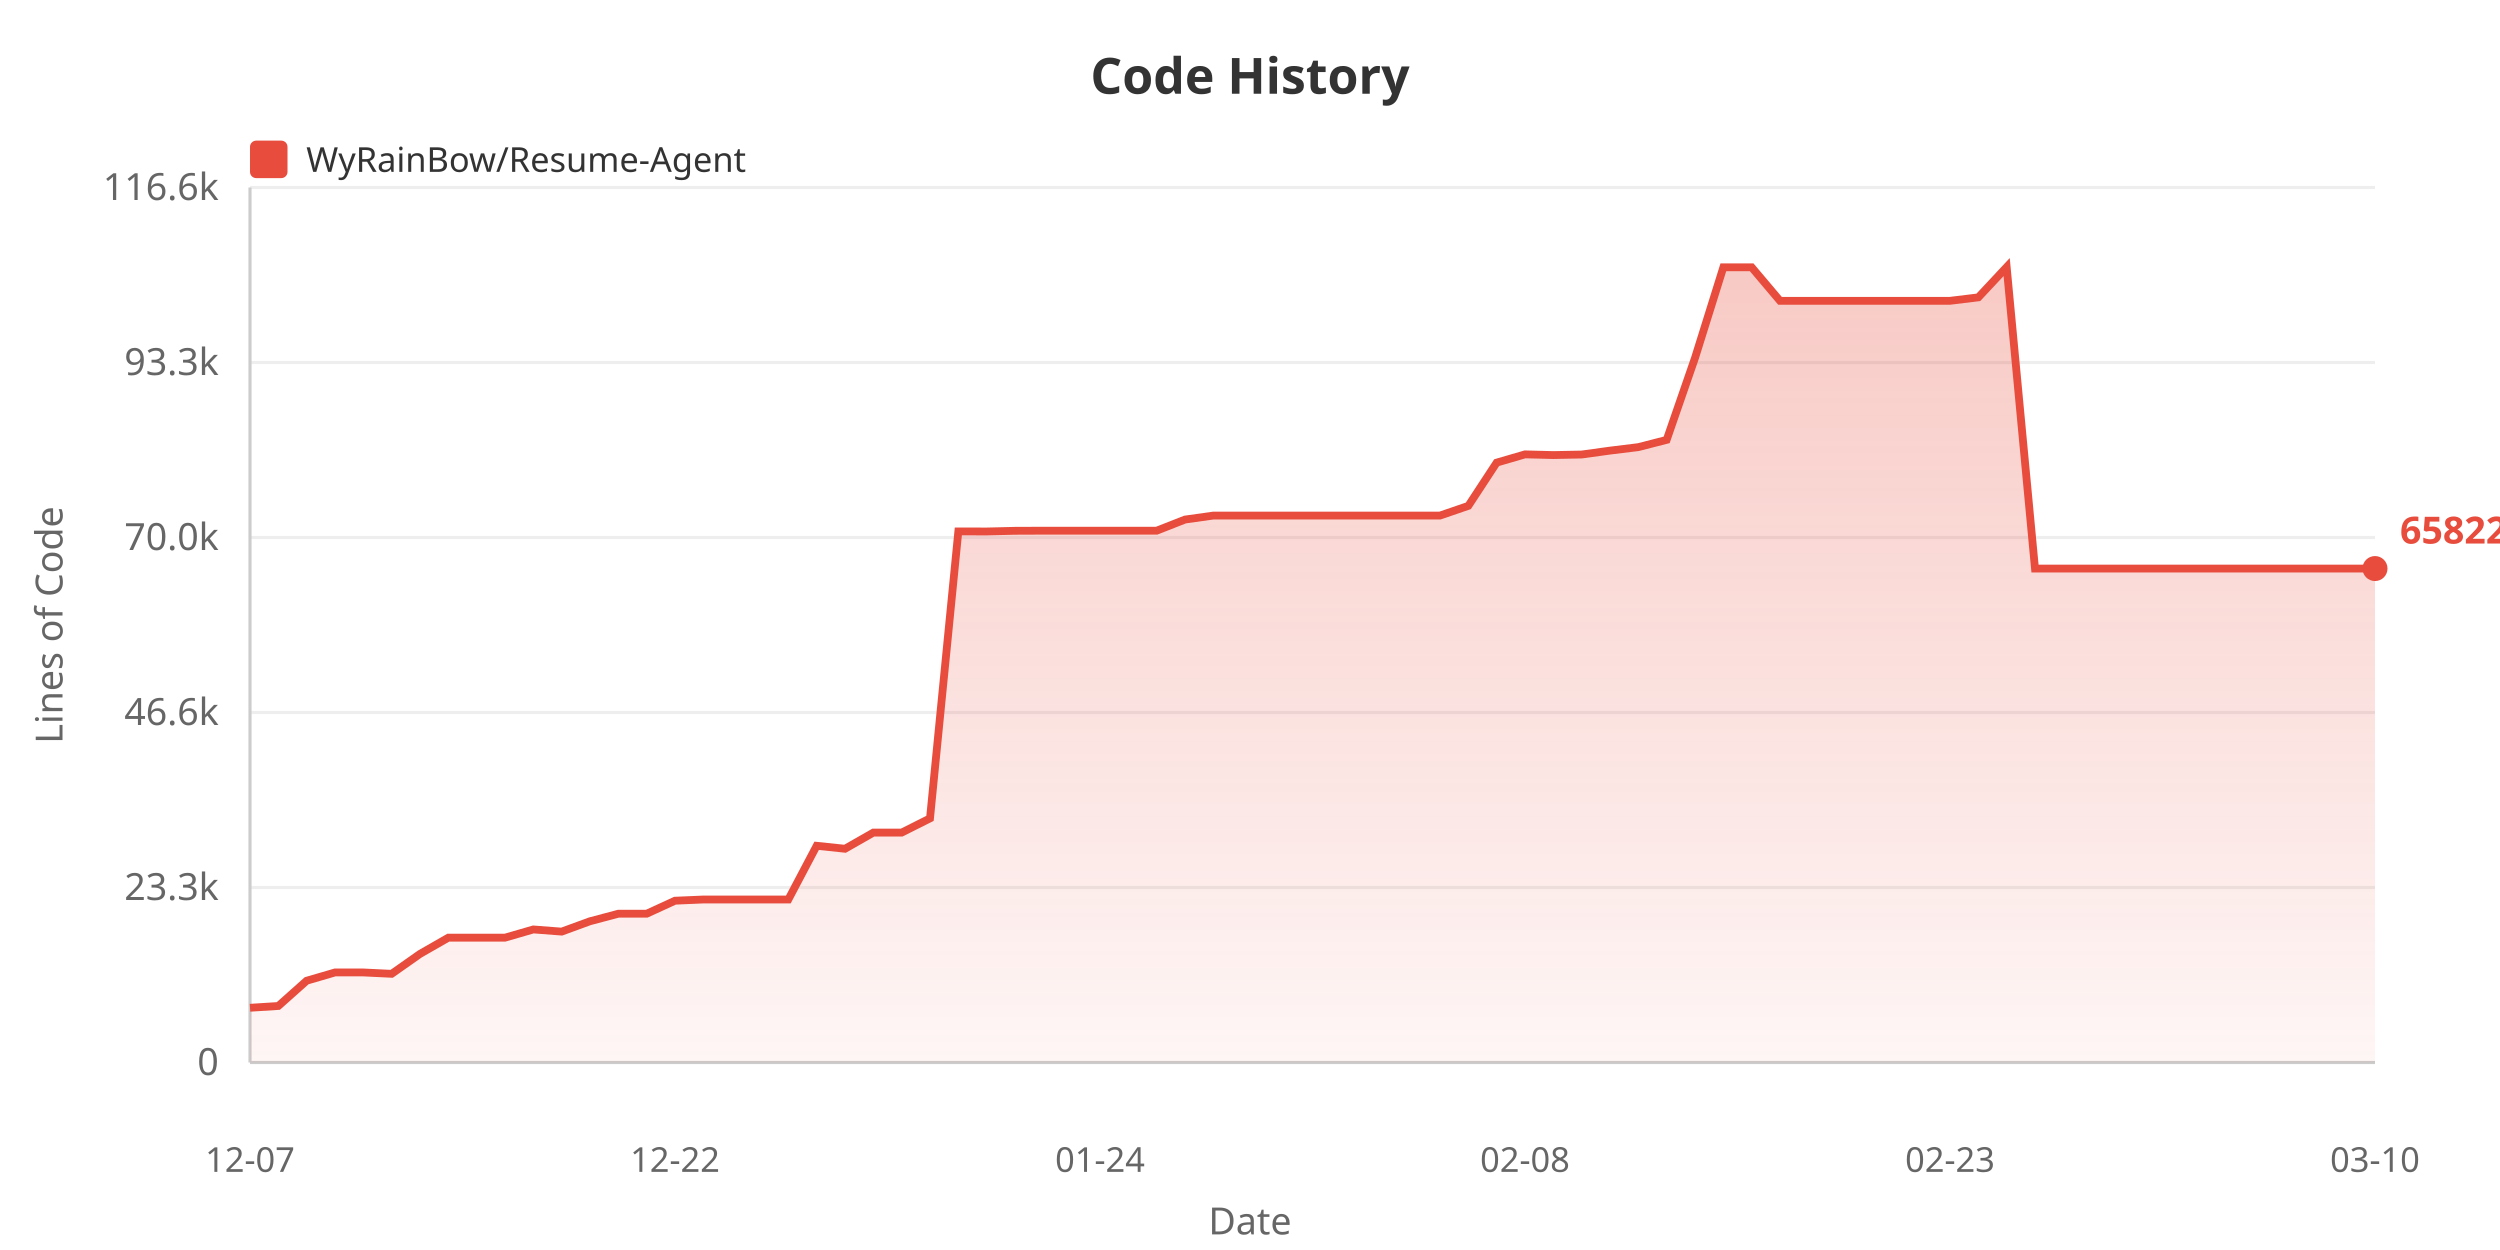
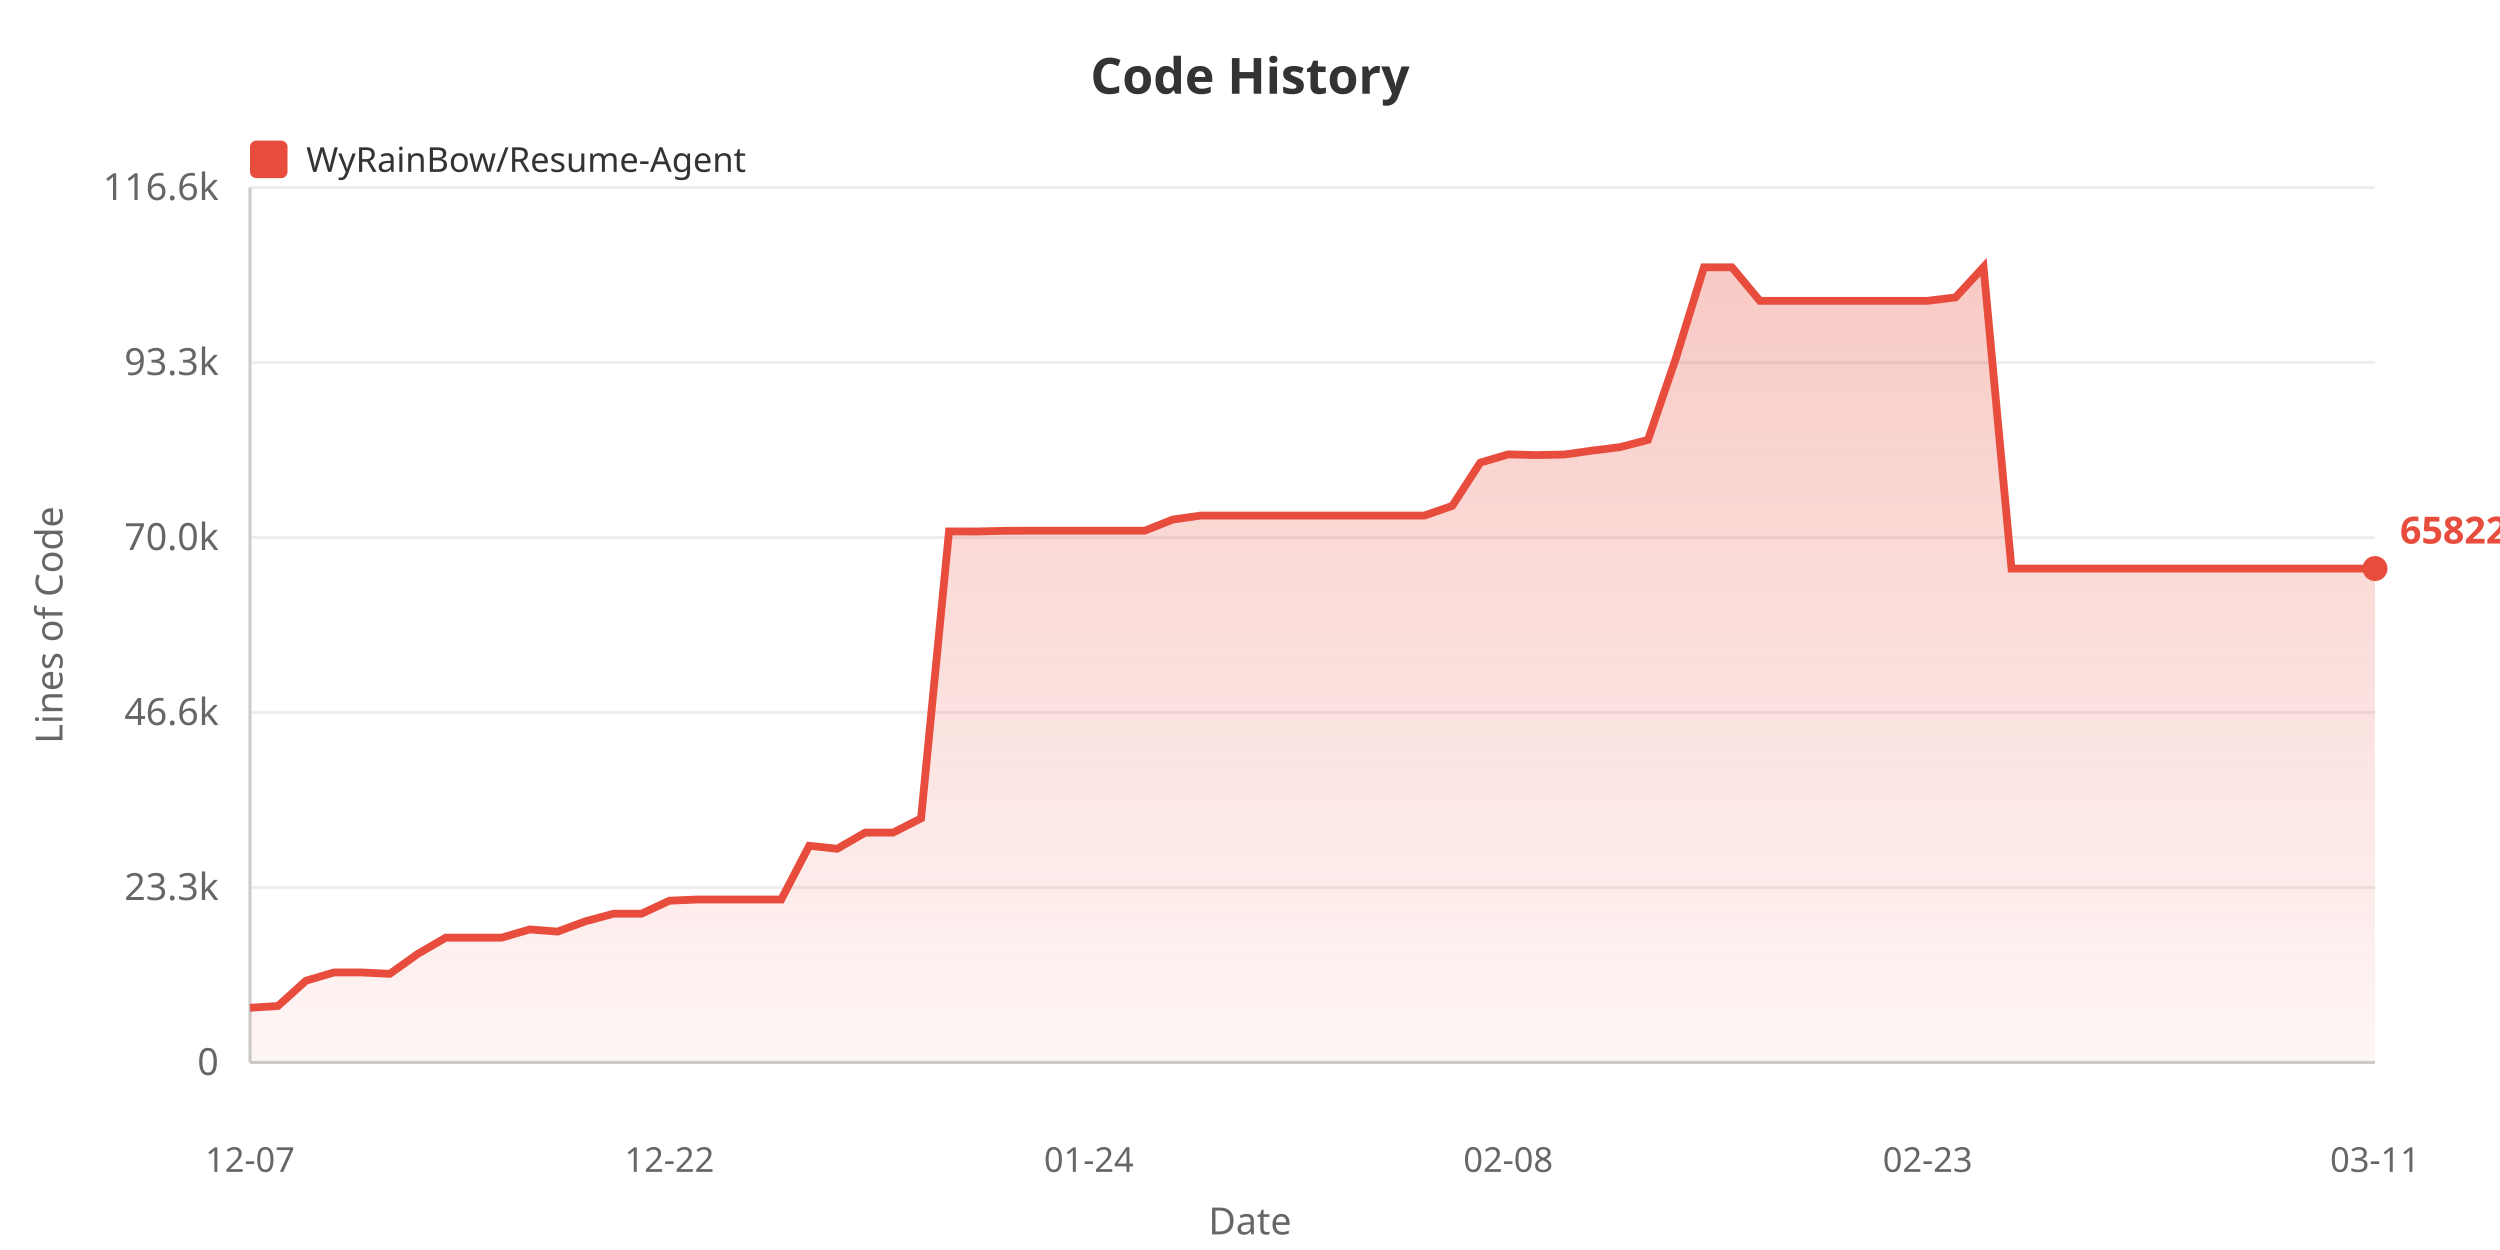
<svg xmlns="http://www.w3.org/2000/svg" width="800" height="400">
  <defs>
    <linearGradient id="areaGrad" x1="0%" y1="0%" x2="0%" y2="100%">
      <stop offset="0%" style="stop-color:#e74c3c;stop-opacity:0.3" />
      <stop offset="100%" style="stop-color:#e74c3c;stop-opacity:0.05" />
    </linearGradient>
  </defs>
  <rect width="100%" height="100%" fill="#ffffff" />
  <text x="400" y="30" fill="#333" font-size="16" font-weight="bold" text-anchor="middle" font-family="sans-serif">Code History</text>
  <rect x="80" y="45" width="12" height="12" fill="#e74c3c" rx="2" />
  <text x="98" y="55" fill="#333" font-size="11" font-family="sans-serif">WyRainBow/Resume-Agent</text>
  <text x="20" y="200" fill="#666" font-size="12" text-anchor="middle" font-family="sans-serif" transform="rotate(-90, 20, 200)">Lines of Code</text>
  <text x="70" y="344.0" fill="#666" font-size="12" text-anchor="end" font-family="sans-serif">0</text>
  <line x1="80" y1="340.0" x2="760" y2="340.0" stroke="#eee" stroke-width="1" />
  <text x="70" y="288.0" fill="#666" font-size="12" text-anchor="end" font-family="sans-serif">23.3k</text>
  <line x1="80" y1="284.0" x2="760" y2="284.0" stroke="#eee" stroke-width="1" />
  <text x="70" y="232.0" fill="#666" font-size="12" text-anchor="end" font-family="sans-serif">46.6k</text>
  <line x1="80" y1="228.0" x2="760" y2="228.0" stroke="#eee" stroke-width="1" />
  <text x="70" y="176.0" fill="#666" font-size="12" text-anchor="end" font-family="sans-serif">70.0k</text>
  <line x1="80" y1="172.0" x2="760" y2="172.0" stroke="#eee" stroke-width="1" />
  <text x="70" y="120.0" fill="#666" font-size="12" text-anchor="end" font-family="sans-serif">93.3k</text>
  <line x1="80" y1="116.0" x2="760" y2="116.0" stroke="#eee" stroke-width="1" />
  <text x="70" y="64.0" fill="#666" font-size="12" text-anchor="end" font-family="sans-serif">116.6k</text>
  <line x1="80" y1="60.0" x2="760" y2="60.0" stroke="#eee" stroke-width="1" />
  <line x1="80" y1="60" x2="80" y2="340" stroke="#ccc" stroke-width="1" />
  <line x1="80" y1="340" x2="760" y2="340" stroke="#ccc" stroke-width="1" />
-   <polygon points="80,340 80.0,322.487 89.067,321.913 98.133,313.835 107.2,311.186 116.267,311.186 125.333,311.623 134.4,305.245 143.467,300.054 152.533,300.054 161.6,300.054 170.667,297.422 179.733,298.116 188.8,294.797 197.867,292.391 206.933,292.391 216.0,288.227 225.067,287.84 234.133,287.84 243.2,287.84 252.267,287.84 261.333,270.651 270.4,271.605 279.467,266.43 288.533,266.43 297.6,261.872 306.667,170.052 315.733,170.076 324.8,169.857 333.867,169.821 342.933,169.821 352.0,169.821 361.067,169.821 370.133,169.821 379.2,166.258 388.267,164.98 397.333,164.98 406.4,164.98 415.467,164.98 424.533,164.98 433.6,164.98 442.667,164.98 451.733,164.98 460.8,164.98 469.867,161.87 478.933,148.041 488.0,145.397 497.067,145.623 506.133,145.447 515.2,144.196 524.267,143.08 533.333,140.755 542.4,114.547 551.467,85.546 560.533,85.534 569.6,96.261 578.667,96.261 587.733,96.261 596.8,96.261 605.867,96.261 614.933,96.261 624.0,96.261 633.067,95.154 642.133,85.455 651.2,181.938 660.267,181.938 669.333,181.938 678.4,181.938 687.467,181.938 696.533,181.938 705.6,181.938 714.667,181.938 723.733,181.938 732.8,181.938 741.867,181.938 750.933,181.938 760.0,181.938 760.0,340" fill="url(#areaGrad)" />
-   <polyline points="80.0,322.487 89.067,321.913 98.133,313.835 107.2,311.186 116.267,311.186 125.333,311.623 134.4,305.245 143.467,300.054 152.533,300.054 161.6,300.054 170.667,297.422 179.733,298.116 188.8,294.797 197.867,292.391 206.933,292.391 216.0,288.227 225.067,287.84 234.133,287.84 243.2,287.84 252.267,287.84 261.333,270.651 270.4,271.605 279.467,266.43 288.533,266.43 297.6,261.872 306.667,170.052 315.733,170.076 324.8,169.857 333.867,169.821 342.933,169.821 352.0,169.821 361.067,169.821 370.133,169.821 379.2,166.258 388.267,164.98 397.333,164.98 406.4,164.98 415.467,164.98 424.533,164.98 433.6,164.98 442.667,164.98 451.733,164.98 460.8,164.98 469.867,161.87 478.933,148.041 488.0,145.397 497.067,145.623 506.133,145.447 515.2,144.196 524.267,143.08 533.333,140.755 542.4,114.547 551.467,85.546 560.533,85.534 569.6,96.261 578.667,96.261 587.733,96.261 596.8,96.261 605.867,96.261 614.933,96.261 624.0,96.261 633.067,95.154 642.133,85.455 651.2,181.938 660.267,181.938 669.333,181.938 678.4,181.938 687.467,181.938 696.533,181.938 705.6,181.938 714.667,181.938 723.733,181.938 732.8,181.938 741.867,181.938 750.933,181.938 760.0,181.938" fill="none" stroke="#e74c3c" stroke-width="2.5" />
+   <polygon points="80,340 80.0,322.487 88.947,321.913 97.895,313.835 106.842,311.186 115.789,311.186 124.737,311.623 133.684,305.245 142.632,300.054 151.579,300.054 160.526,300.054 169.474,297.422 178.421,298.116 187.368,294.797 196.316,292.391 205.263,292.391 214.211,288.227 223.158,287.84 232.105,287.84 241.053,287.84 250.0,287.84 258.947,270.651 267.895,271.605 276.842,266.43 285.789,266.43 294.737,261.872 303.684,170.052 312.632,170.076 321.579,169.857 330.526,169.821 339.474,169.821 348.421,169.821 357.368,169.821 366.316,169.821 375.263,166.258 384.211,164.98 393.158,164.98 402.105,164.98 411.053,164.98 420.0,164.98 428.947,164.98 437.895,164.98 446.842,164.98 455.789,164.98 464.737,161.87 473.684,148.041 482.632,145.397 491.579,145.623 500.526,145.447 509.474,144.196 518.421,143.08 527.368,140.755 536.316,114.547 545.263,85.546 554.211,85.534 563.158,96.261 572.105,96.261 581.053,96.261 590.0,96.261 598.947,96.261 607.895,96.261 616.842,96.261 625.789,95.154 634.737,85.455 643.684,181.938 652.632,181.938 661.579,181.938 670.526,181.938 679.474,181.938 688.421,181.938 697.368,181.938 706.316,181.938 715.263,181.938 724.211,181.938 733.158,181.938 742.105,181.938 751.053,181.938 760.0,181.938 760.0,340" fill="url(#areaGrad)" />
+   <polyline points="80.0,322.487 88.947,321.913 97.895,313.835 106.842,311.186 115.789,311.186 124.737,311.623 133.684,305.245 142.632,300.054 151.579,300.054 160.526,300.054 169.474,297.422 178.421,298.116 187.368,294.797 196.316,292.391 205.263,292.391 214.211,288.227 223.158,287.84 232.105,287.84 241.053,287.84 250.0,287.84 258.947,270.651 267.895,271.605 276.842,266.43 285.789,266.43 294.737,261.872 303.684,170.052 312.632,170.076 321.579,169.857 330.526,169.821 339.474,169.821 348.421,169.821 357.368,169.821 366.316,169.821 375.263,166.258 384.211,164.98 393.158,164.98 402.105,164.98 411.053,164.98 420.0,164.98 428.947,164.98 437.895,164.98 446.842,164.98 455.789,164.98 464.737,161.87 473.684,148.041 482.632,145.397 491.579,145.623 500.526,145.447 509.474,144.196 518.421,143.08 527.368,140.755 536.316,114.547 545.263,85.546 554.211,85.534 563.158,96.261 572.105,96.261 581.053,96.261 590.0,96.261 598.947,96.261 607.895,96.261 616.842,96.261 625.789,95.154 634.737,85.455 643.684,181.938 652.632,181.938 661.579,181.938 670.526,181.938 679.474,181.938 688.421,181.938 697.368,181.938 706.316,181.938 715.263,181.938 724.211,181.938 733.158,181.938 742.105,181.938 751.053,181.938 760.0,181.938" fill="none" stroke="#e74c3c" stroke-width="2.5" />
  <text x="80.0" y="375" fill="#666" font-size="11" text-anchor="middle" font-family="sans-serif">12-07</text>
-   <text x="216.0" y="375" fill="#666" font-size="11" text-anchor="middle" font-family="sans-serif">12-22</text>
-   <text x="352.0" y="375" fill="#666" font-size="11" text-anchor="middle" font-family="sans-serif">01-24</text>
-   <text x="488.0" y="375" fill="#666" font-size="11" text-anchor="middle" font-family="sans-serif">02-08</text>
-   <text x="624.0" y="375" fill="#666" font-size="11" text-anchor="middle" font-family="sans-serif">02-23</text>
-   <text x="760.0" y="375" fill="#666" font-size="11" text-anchor="middle" font-family="sans-serif">03-10</text>
+   <text x="214.211" y="375" fill="#666" font-size="11" text-anchor="middle" font-family="sans-serif">12-22</text>
+   <text x="348.421" y="375" fill="#666" font-size="11" text-anchor="middle" font-family="sans-serif">01-24</text>
+   <text x="482.632" y="375" fill="#666" font-size="11" text-anchor="middle" font-family="sans-serif">02-08</text>
+   <text x="616.842" y="375" fill="#666" font-size="11" text-anchor="middle" font-family="sans-serif">02-23</text>
+   <text x="760.0" y="375" fill="#666" font-size="11" text-anchor="middle" font-family="sans-serif">03-11</text>
  <text x="400" y="395" fill="#666" font-size="12" text-anchor="middle" font-family="sans-serif">Date</text>
  <circle cx="760.0" cy="181.938" r="4" fill="#e74c3c" />
  <text x="768.0" y="173.938" fill="#e74c3c" font-size="12" font-weight="bold" font-family="sans-serif">65822</text>
</svg>
